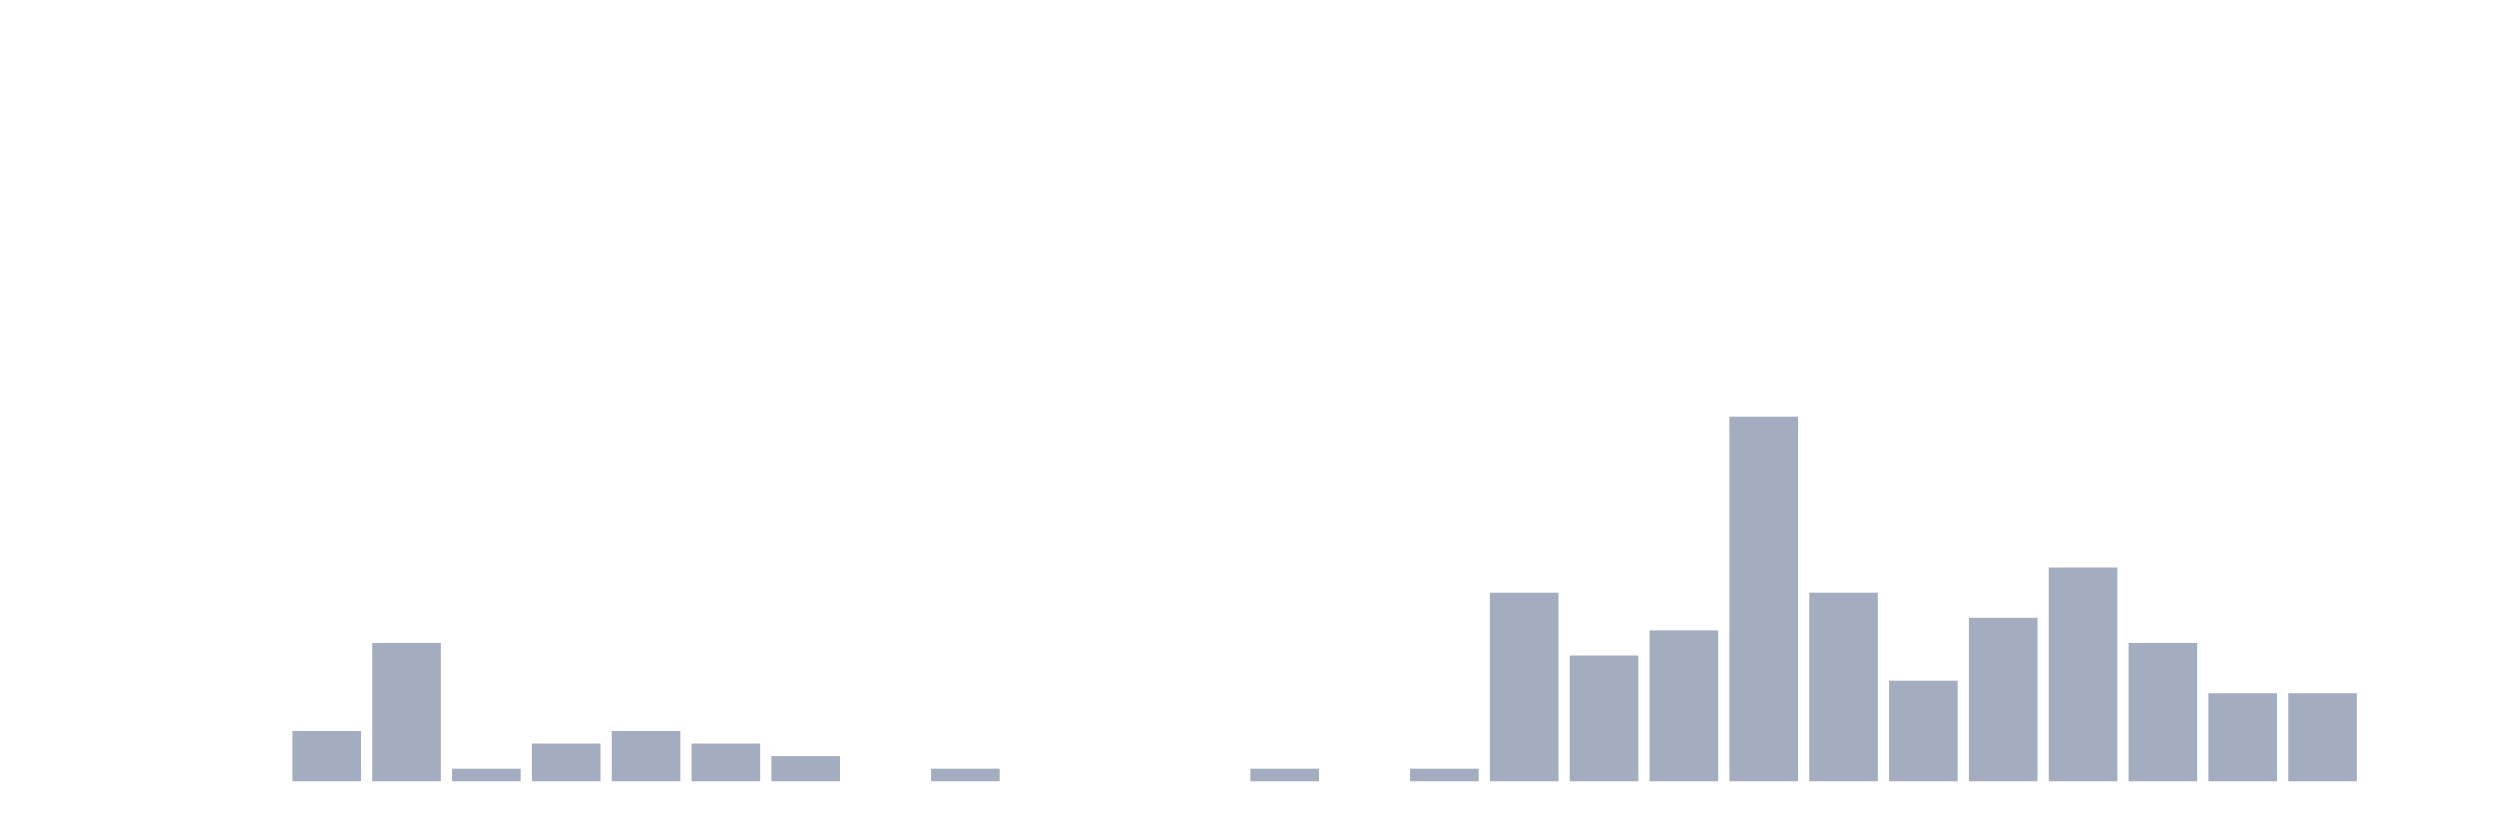
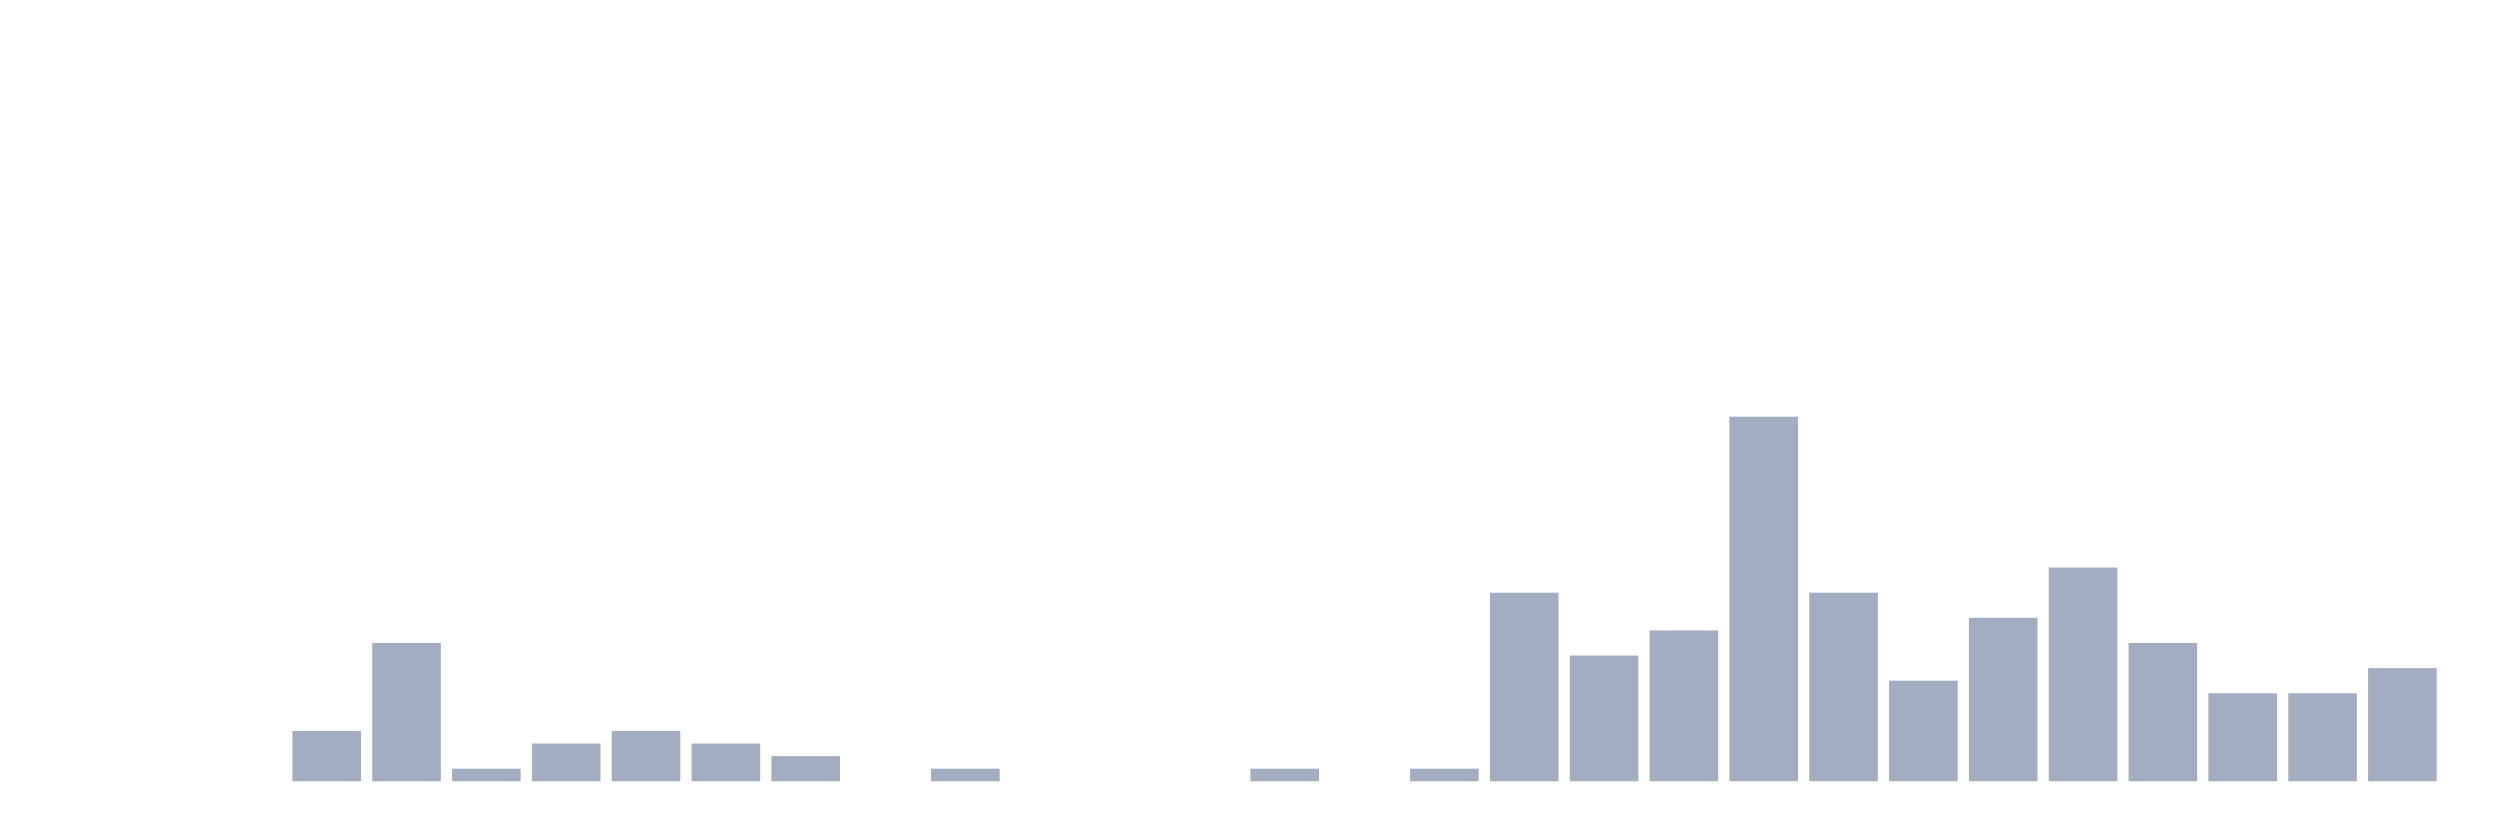
<svg xmlns="http://www.w3.org/2000/svg" viewBox="0 0 480 160">
  <g transform="translate(10,10)">
    <rect class="bar" x="0.153" width="13.175" y="140" height="0" fill="rgb(164,173,192)" />
    <rect class="bar" x="15.482" width="13.175" y="140" height="0" fill="rgb(164,173,192)" />
    <rect class="bar" x="30.81" width="13.175" y="140" height="0" fill="rgb(164,173,192)" />
    <rect class="bar" x="46.138" width="13.175" y="130.345" height="9.655" fill="rgb(164,173,192)" />
    <rect class="bar" x="61.466" width="13.175" y="113.448" height="26.552" fill="rgb(164,173,192)" />
    <rect class="bar" x="76.794" width="13.175" y="137.586" height="2.414" fill="rgb(164,173,192)" />
    <rect class="bar" x="92.123" width="13.175" y="132.759" height="7.241" fill="rgb(164,173,192)" />
    <rect class="bar" x="107.451" width="13.175" y="130.345" height="9.655" fill="rgb(164,173,192)" />
    <rect class="bar" x="122.779" width="13.175" y="132.759" height="7.241" fill="rgb(164,173,192)" />
    <rect class="bar" x="138.107" width="13.175" y="135.172" height="4.828" fill="rgb(164,173,192)" />
    <rect class="bar" x="153.436" width="13.175" y="140" height="0" fill="rgb(164,173,192)" />
    <rect class="bar" x="168.764" width="13.175" y="137.586" height="2.414" fill="rgb(164,173,192)" />
    <rect class="bar" x="184.092" width="13.175" y="140" height="0" fill="rgb(164,173,192)" />
    <rect class="bar" x="199.42" width="13.175" y="140" height="0" fill="rgb(164,173,192)" />
    <rect class="bar" x="214.748" width="13.175" y="140" height="0" fill="rgb(164,173,192)" />
    <rect class="bar" x="230.077" width="13.175" y="137.586" height="2.414" fill="rgb(164,173,192)" />
    <rect class="bar" x="245.405" width="13.175" y="140" height="0" fill="rgb(164,173,192)" />
    <rect class="bar" x="260.733" width="13.175" y="137.586" height="2.414" fill="rgb(164,173,192)" />
    <rect class="bar" x="276.061" width="13.175" y="103.793" height="36.207" fill="rgb(164,173,192)" />
    <rect class="bar" x="291.39" width="13.175" y="115.862" height="24.138" fill="rgb(164,173,192)" />
    <rect class="bar" x="306.718" width="13.175" y="111.034" height="28.966" fill="rgb(164,173,192)" />
    <rect class="bar" x="322.046" width="13.175" y="70" height="70" fill="rgb(164,173,192)" />
    <rect class="bar" x="337.374" width="13.175" y="103.793" height="36.207" fill="rgb(164,173,192)" />
    <rect class="bar" x="352.702" width="13.175" y="120.69" height="19.31" fill="rgb(164,173,192)" />
    <rect class="bar" x="368.031" width="13.175" y="108.621" height="31.379" fill="rgb(164,173,192)" />
    <rect class="bar" x="383.359" width="13.175" y="98.966" height="41.034" fill="rgb(164,173,192)" />
    <rect class="bar" x="398.687" width="13.175" y="113.448" height="26.552" fill="rgb(164,173,192)" />
    <rect class="bar" x="414.015" width="13.175" y="123.103" height="16.897" fill="rgb(164,173,192)" />
    <rect class="bar" x="429.344" width="13.175" y="123.103" height="16.897" fill="rgb(164,173,192)" />
-     <rect class="bar" x="444.672" width="13.175" y="140" height="0" fill="rgb(164,173,192)" />
+     <rect class="bar" x="444.672" width="13.175" y="118.276" height="21.724" fill="rgb(164,173,192)" />
  </g>
</svg>
